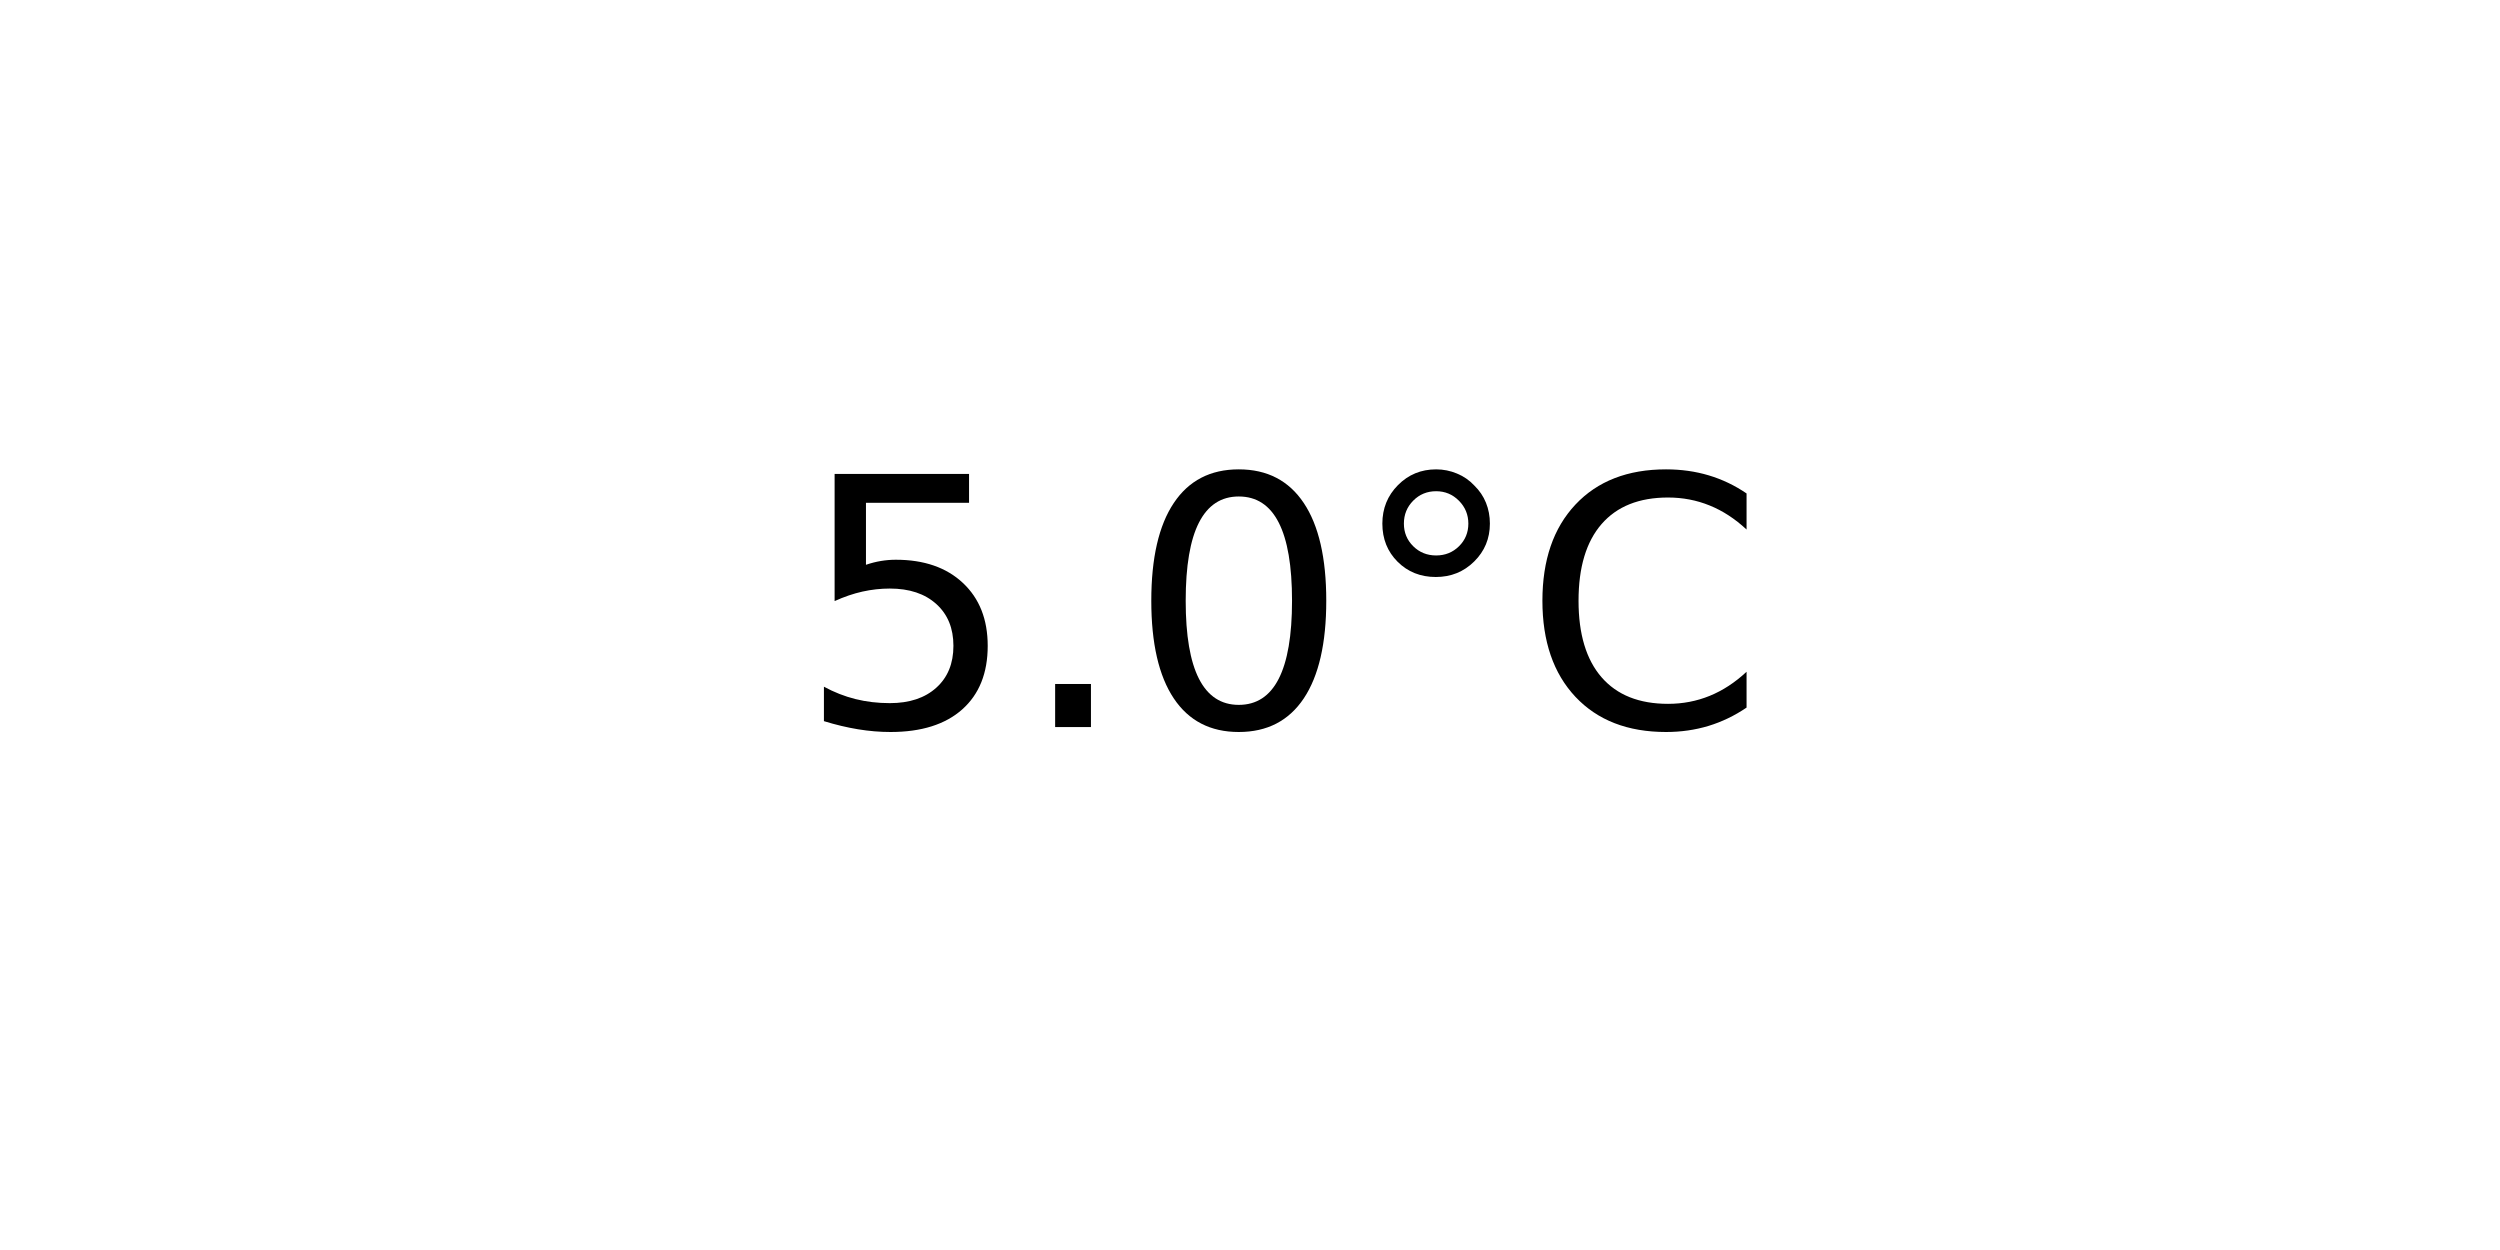
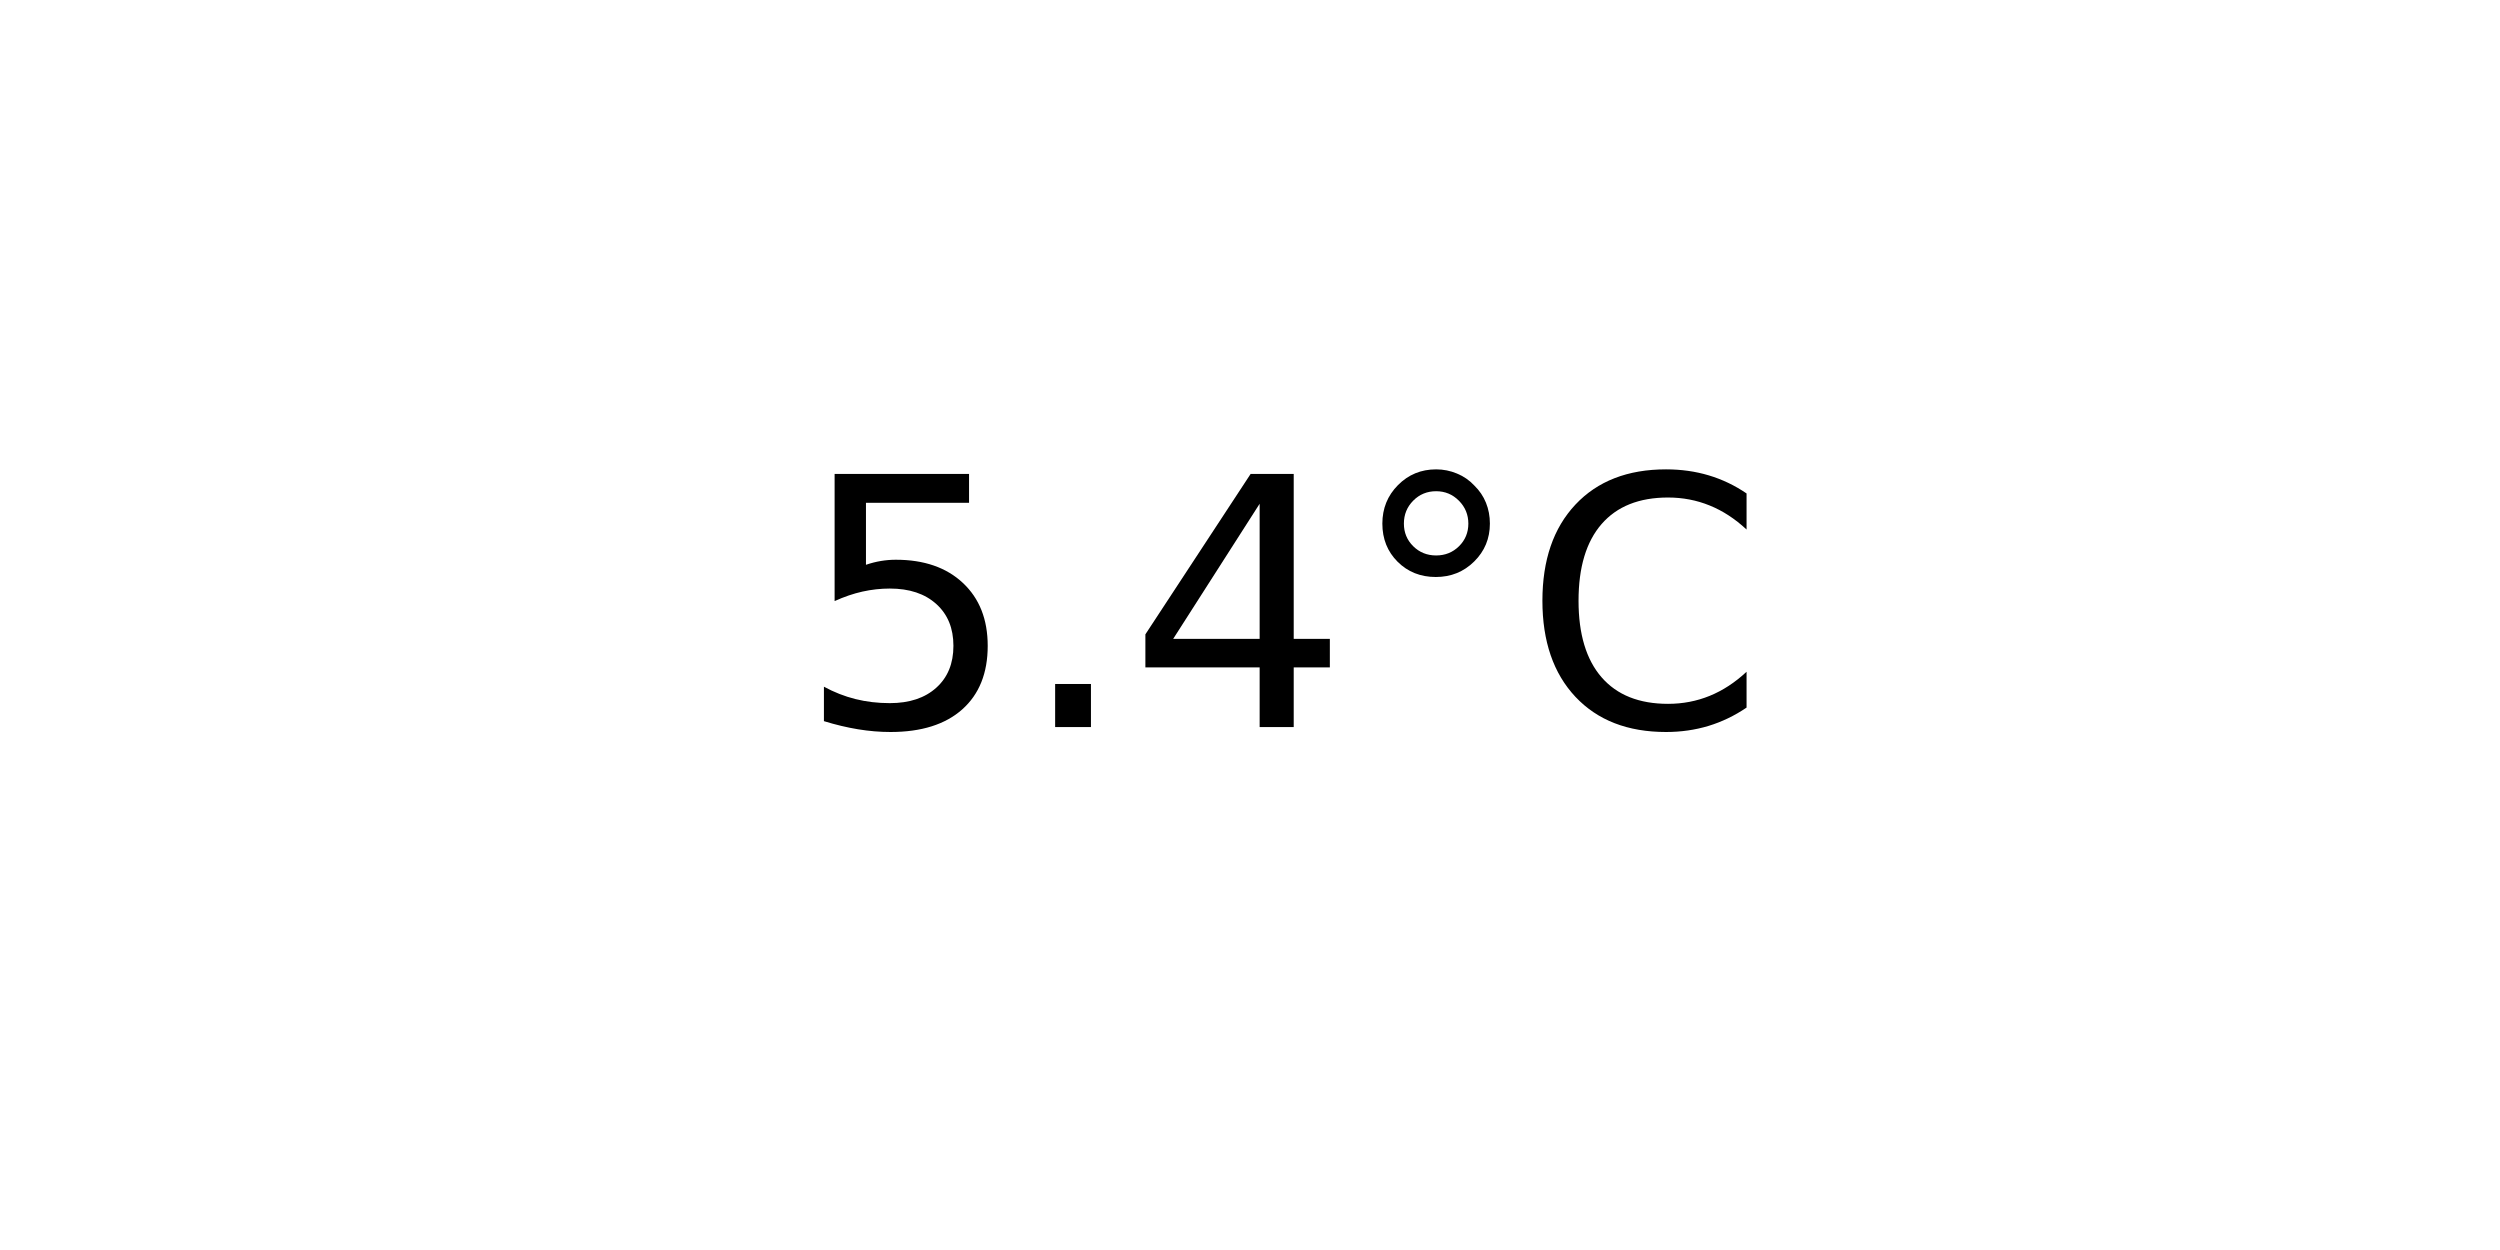
<svg xmlns="http://www.w3.org/2000/svg" xmlns:xlink="http://www.w3.org/1999/xlink" width="72pt" height="36pt" viewBox="0 0 72 36" version="1.1">
  <defs>
    <style type="text/css">*{stroke-linejoin: round; stroke-linecap: butt}</style>
  </defs>
  <g id="figure_1">
    <g id="axes_1">
      <g id="text_1">
        <g transform="translate(22.95703 20.93937) scale(0.1 -0.1)">
          <defs>
            <path id="DejaVuSans-35" d="M 691 4666  L 3169 4666  L 3169 4134  L 1269 4134  L 1269 2991  Q 1406 3038 1543 3061  Q 1681 3084 1819 3084  Q 2600 3084 3056 2656  Q 3513 2228 3513 1497  Q 3513 744 3044 326  Q 2575 -91 1722 -91  Q 1428 -91 1123 -41  Q 819 9 494 109  L 494 744  Q 775 591 1075 516  Q 1375 441 1709 441  Q 2250 441 2565 725  Q 2881 1009 2881 1497  Q 2881 1984 2565 2268  Q 2250 2553 1709 2553  Q 1456 2553 1204 2497  Q 953 2441 691 2322  L 691 4666  z " transform="scale(0.015625)" />
            <path id="DejaVuSans-2e" d="M 684 794  L 1344 794  L 1344 0  L 684 0  L 684 794  z " transform="scale(0.015625)" />
-             <path id="DejaVuSans-30" d="M 2034 4250  Q 1547 4250 1301 3770  Q 1056 3291 1056 2328  Q 1056 1369 1301 889  Q 1547 409 2034 409  Q 2525 409 2770 889  Q 3016 1369 3016 2328  Q 3016 3291 2770 3770  Q 2525 4250 2034 4250  z M 2034 4750  Q 2819 4750 3233 4129  Q 3647 3509 3647 2328  Q 3647 1150 3233 529  Q 2819 -91 2034 -91  Q 1250 -91 836 529  Q 422 1150 422 2328  Q 422 3509 836 4129  Q 1250 4750 2034 4750  z " transform="scale(0.015625)" />
+             <path id="DejaVuSans-34" d="M 2419 4116  L 825 1625  L 2419 1625  L 2419 4116  z M 2253 4666  L 3047 4666  L 3047 1625  L 3713 1625  L 3713 1100  L 3047 1100  L 3047 0  L 2419 0  L 2419 1100  L 313 1100  L 313 1709  L 2253 4666  z " transform="scale(0.015625)" />
            <path id="DejaVuSans-b0" d="M 1600 4347  Q 1350 4347 1178 4173  Q 1006 4000 1006 3750  Q 1006 3503 1178 3333  Q 1350 3163 1600 3163  Q 1850 3163 2022 3333  Q 2194 3503 2194 3750  Q 2194 3997 2020 4172  Q 1847 4347 1600 4347  z M 1600 4750  Q 1800 4750 1984 4673  Q 2169 4597 2303 4453  Q 2447 4313 2519 4134  Q 2591 3956 2591 3750  Q 2591 3338 2302 3052  Q 2013 2766 1594 2766  Q 1172 2766 890 3047  Q 609 3328 609 3750  Q 609 4169 896 4459  Q 1184 4750 1600 4750  z " transform="scale(0.015625)" />
            <path id="DejaVuSans-43" d="M 4122 4306  L 4122 3641  Q 3803 3938 3442 4084  Q 3081 4231 2675 4231  Q 1875 4231 1450 3742  Q 1025 3253 1025 2328  Q 1025 1406 1450 917  Q 1875 428 2675 428  Q 3081 428 3442 575  Q 3803 722 4122 1019  L 4122 359  Q 3791 134 3420 21  Q 3050 -91 2638 -91  Q 1578 -91 968 557  Q 359 1206 359 2328  Q 359 3453 968 4101  Q 1578 4750 2638 4750  Q 3056 4750 3426 4639  Q 3797 4528 4122 4306  z " transform="scale(0.015625)" />
          </defs>
          <use xlink:href="#DejaVuSans-35" />
          <use xlink:href="#DejaVuSans-2e" x="63.623" />
-           <use xlink:href="#DejaVuSans-30" x="95.41" />
+           <use xlink:href="#DejaVuSans-34" x="95.41" />
          <use xlink:href="#DejaVuSans-b0" x="159.033" />
          <use xlink:href="#DejaVuSans-43" x="209.033" />
        </g>
      </g>
    </g>
  </g>
</svg>
